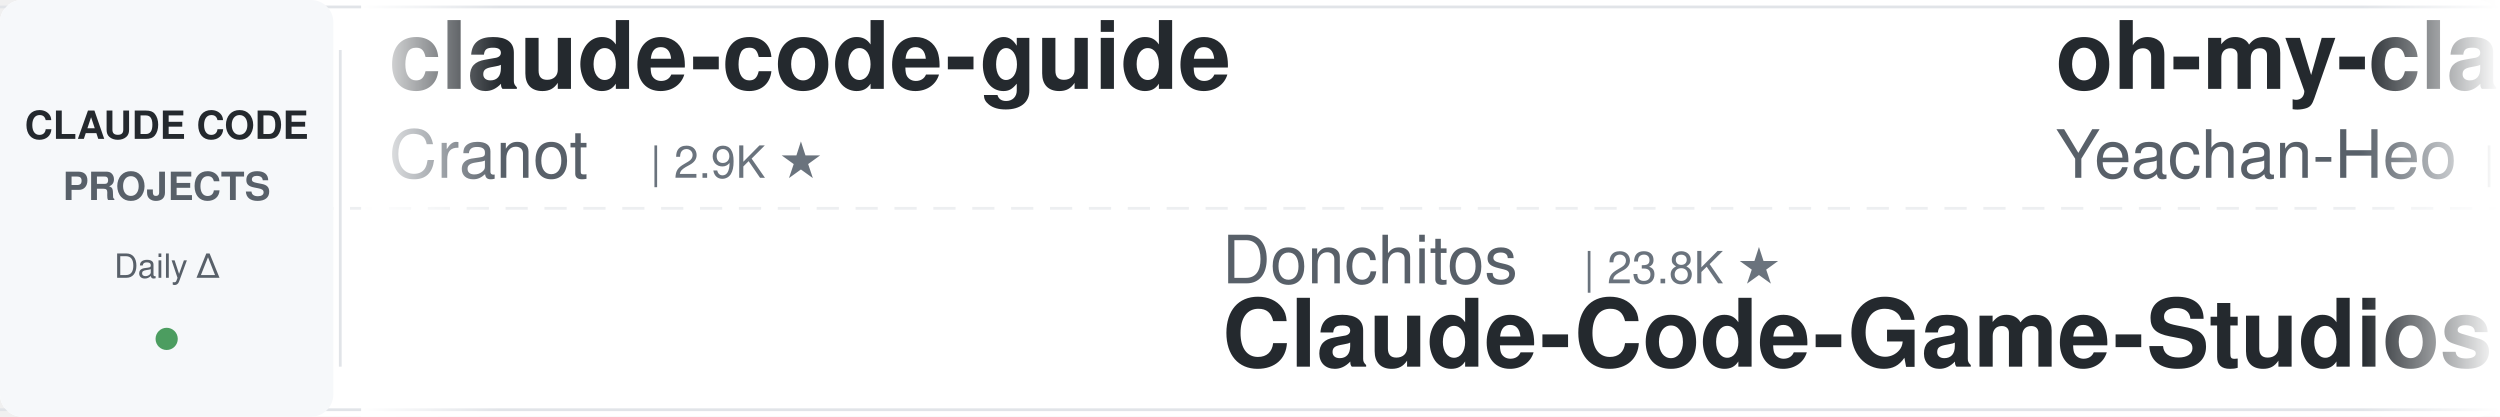
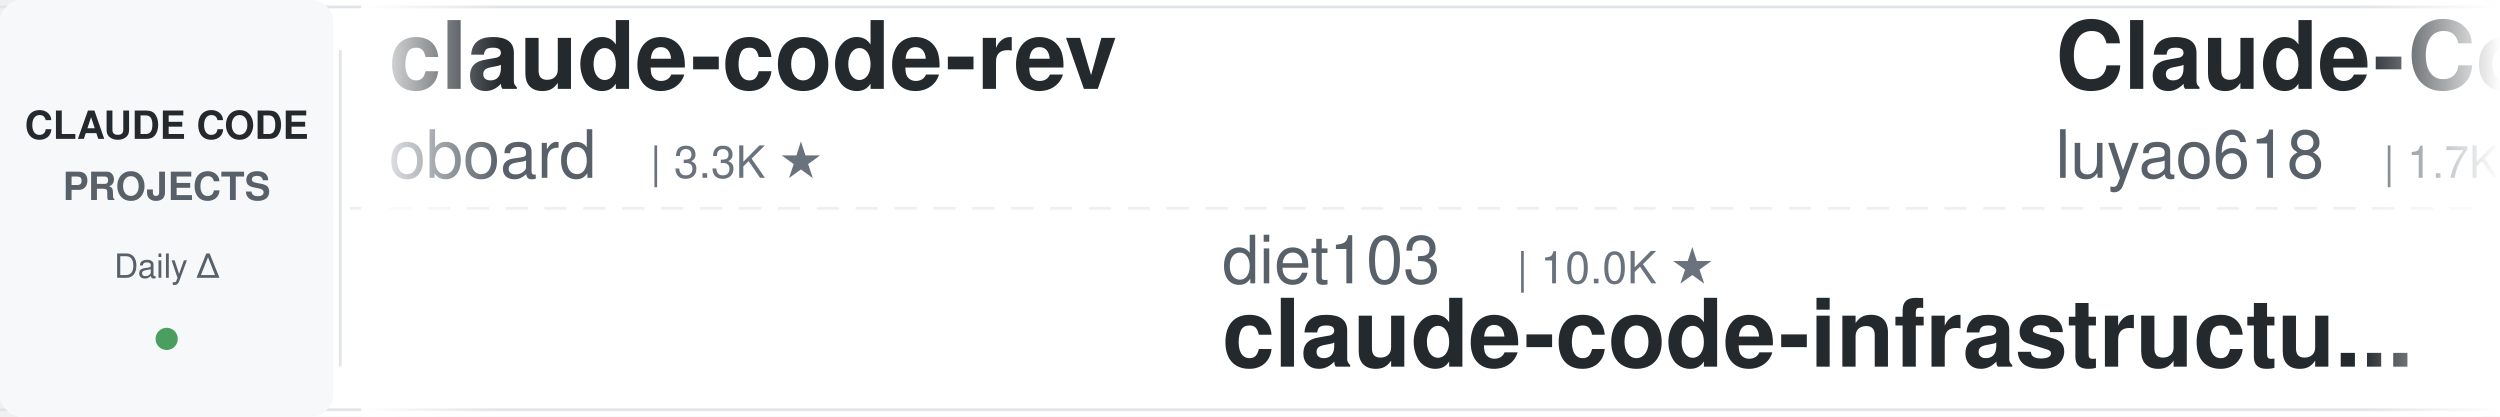
<svg xmlns="http://www.w3.org/2000/svg" width="900" height="150">
  <defs>
    <linearGradient id="leftFade" x1="0%" y1="0%" x2="100%" y2="0%">
      <stop offset="0%" style="stop-color:#ffffff;stop-opacity:1" />
      <stop offset="100%" style="stop-color:#ffffff;stop-opacity:0" />
    </linearGradient>
    <linearGradient id="rightFade" x1="0%" y1="0%" x2="100%" y2="0%">
      <stop offset="0%" style="stop-color:#ffffff;stop-opacity:0" />
      <stop offset="100%" style="stop-color:#ffffff;stop-opacity:1" />
    </linearGradient>
  </defs>
  <rect width="900" height="150" fill="#ffffff" rx="8" />
  <rect x="0" y="2" width="900" height="1" fill="#e1e4e8" />
  <rect x="0" y="147" width="900" height="1" fill="#e1e4e8" />
  <line x1="0" y1="75" x2="900" y2="75" stroke="#e1e4e8" stroke-width="1" stroke-dasharray="8 6" opacity="0.6" />
  <rect x="0" y="0" width="120" height="150" fill="#f6f8fa" rx="8" />
  <text x="60" y="50" font-family="-apple-system, BlinkMacSystemFont, 'Segoe UI', Helvetica, Arial, sans-serif" font-size="14" font-weight="600" fill="#24292e" text-anchor="middle">CLAUDE CODE</text>
  <text x="60" y="72" font-family="-apple-system, BlinkMacSystemFont, 'Segoe UI', Helvetica, Arial, sans-serif" font-size="14" font-weight="600" fill="#586069" text-anchor="middle">PROJECTS</text>
  <text x="60" y="100" font-family="-apple-system, BlinkMacSystemFont, 'Segoe UI', Helvetica, Arial, sans-serif" font-size="12" font-weight="500" fill="#586069" text-anchor="middle">Daily Δ</text>
  <circle cx="60" cy="122" r="4" fill="#22863a" opacity="0.8" />
  <rect x="122" y="18" width="1" height="114" fill="#e1e4e8" />
  <clipPath id="tickerClip">
    <rect x="130" y="0" width="770" height="150" />
  </clipPath>
  <g clip-path="url(#tickerClip)">
    <g id="tickerItems">
      <animateTransform attributeName="transform" attributeType="XML" type="translate" from="0 0" to="-3000 0" dur="54s" repeatCount="indefinite" />
      <g transform="translate(0, 0)">
-         <text x="140" y="32" font-family="-apple-system, BlinkMacSystemFont, 'Segoe UI', Helvetica, Arial, sans-serif" font-size="34" font-weight="600" fill="#24292e">claude-code-guide</text>
-         <text x="140" y="64" font-family="-apple-system, BlinkMacSystemFont, 'Segoe UI', Helvetica, Arial, sans-serif" font-size="24" font-weight="400" fill="#586069">Cranot</text>
-         <text x="234" y="64" font-family="-apple-system, BlinkMacSystemFont, 'Segoe UI', Helvetica, Arial, sans-serif" font-size="16" font-weight="500" fill="#6a737d">| 2.9K ★</text>
+         <text x="140" y="32" font-family="-apple-system, BlinkMacSystemFont, 'Segoe UI', Helvetica, Arial, sans-serif" font-size="34" font-weight="600" fill="#24292e">claude-code-rev</text>
+         <text x="140" y="64" font-family="-apple-system, BlinkMacSystemFont, 'Segoe UI', Helvetica, Arial, sans-serif" font-size="24" font-weight="400" fill="#586069">oboard</text>
+         <text x="234" y="64" font-family="-apple-system, BlinkMacSystemFont, 'Segoe UI', Helvetica, Arial, sans-serif" font-size="16" font-weight="500" fill="#6a737d">| 3.3K ★</text>
      </g>
      <g transform="translate(300, 0)">
-         <text x="140" y="102" font-family="-apple-system, BlinkMacSystemFont, 'Segoe UI', Helvetica, Arial, sans-serif" font-size="24" font-weight="400" fill="#586069">Donchitos</text>
-         <text x="270" y="102" font-family="-apple-system, BlinkMacSystemFont, 'Segoe UI', Helvetica, Arial, sans-serif" font-size="16" font-weight="500" fill="#6a737d">| 23.8K ★</text>
-         <text x="140" y="132" font-family="-apple-system, BlinkMacSystemFont, 'Segoe UI', Helvetica, Arial, sans-serif" font-size="34" font-weight="600" fill="#24292e">Claude-Code-Game-Studios</text>
+         <text x="140" y="102" font-family="-apple-system, BlinkMacSystemFont, 'Segoe UI', Helvetica, Arial, sans-serif" font-size="24" font-weight="400" fill="#586069">diet103</text>
+         <text x="246" y="102" font-family="-apple-system, BlinkMacSystemFont, 'Segoe UI', Helvetica, Arial, sans-serif" font-size="16" font-weight="500" fill="#6a737d">| 10.0K ★</text>
+         <text x="140" y="132" font-family="-apple-system, BlinkMacSystemFont, 'Segoe UI', Helvetica, Arial, sans-serif" font-size="34" font-weight="600" fill="#24292e">claude-code-infrastructu...</text>
      </g>
      <g transform="translate(600, 0)">
-         <text x="140" y="32" font-family="-apple-system, BlinkMacSystemFont, 'Segoe UI', Helvetica, Arial, sans-serif" font-size="34" font-weight="600" fill="#24292e">oh-my-claudecode</text>
-         <text x="140" y="64" font-family="-apple-system, BlinkMacSystemFont, 'Segoe UI', Helvetica, Arial, sans-serif" font-size="24" font-weight="400" fill="#586069">Yeachan-Heo</text>
-         <text x="294" y="64" font-family="-apple-system, BlinkMacSystemFont, 'Segoe UI', Helvetica, Arial, sans-serif" font-size="16" font-weight="500" fill="#6a737d">| 38.5K ★</text>
+         <text x="140" y="32" font-family="-apple-system, BlinkMacSystemFont, 'Segoe UI', Helvetica, Arial, sans-serif" font-size="34" font-weight="600" fill="#24292e">Claude-Code-Source-Study</text>
+         <text x="140" y="64" font-family="-apple-system, BlinkMacSystemFont, 'Segoe UI', Helvetica, Arial, sans-serif" font-size="24" font-weight="400" fill="#586069">luyao618</text>
+         <text x="258" y="64" font-family="-apple-system, BlinkMacSystemFont, 'Segoe UI', Helvetica, Arial, sans-serif" font-size="16" font-weight="500" fill="#6a737d">| 1.7K ★</text>
      </g>
      <g transform="translate(900, 0)">
-         <text x="140" y="102" font-family="-apple-system, BlinkMacSystemFont, 'Segoe UI', Helvetica, Arial, sans-serif" font-size="24" font-weight="400" fill="#586069">Njengah</text>
-         <text x="246" y="102" font-family="-apple-system, BlinkMacSystemFont, 'Segoe UI', Helvetica, Arial, sans-serif" font-size="16" font-weight="500" fill="#6a737d">| 1.9K ★</text>
-         <text x="140" y="132" font-family="-apple-system, BlinkMacSystemFont, 'Segoe UI', Helvetica, Arial, sans-serif" font-size="34" font-weight="600" fill="#24292e">claude-code-cheat-sheet</text>
+         <text x="140" y="102" font-family="-apple-system, BlinkMacSystemFont, 'Segoe UI', Helvetica, Arial, sans-serif" font-size="24" font-weight="400" fill="#586069">asgeirtj</text>
+         <text x="258" y="102" font-family="-apple-system, BlinkMacSystemFont, 'Segoe UI', Helvetica, Arial, sans-serif" font-size="16" font-weight="500" fill="#6a737d">| 62.8K ★</text>
+         <text x="140" y="132" font-family="-apple-system, BlinkMacSystemFont, 'Segoe UI', Helvetica, Arial, sans-serif" font-size="34" font-weight="600" fill="#24292e">system_prompts_leaks</text>
      </g>
      <g transform="translate(1200, 0)">
-         <text x="140" y="32" font-family="-apple-system, BlinkMacSystemFont, 'Segoe UI', Helvetica, Arial, sans-serif" font-size="34" font-weight="600" fill="#24292e">system_prompts_leaks</text>
-         <text x="140" y="64" font-family="-apple-system, BlinkMacSystemFont, 'Segoe UI', Helvetica, Arial, sans-serif" font-size="24" font-weight="400" fill="#586069">asgeirtj</text>
-         <text x="258" y="64" font-family="-apple-system, BlinkMacSystemFont, 'Segoe UI', Helvetica, Arial, sans-serif" font-size="16" font-weight="500" fill="#6a737d">| 62.8K ★</text>
+         <text x="140" y="32" font-family="-apple-system, BlinkMacSystemFont, 'Segoe UI', Helvetica, Arial, sans-serif" font-size="34" font-weight="600" fill="#24292e">claude-code-ultimate-gui...</text>
+         <text x="140" y="64" font-family="-apple-system, BlinkMacSystemFont, 'Segoe UI', Helvetica, Arial, sans-serif" font-size="24" font-weight="400" fill="#586069">FlorianBruniaux</text>
+         <text x="342" y="64" font-family="-apple-system, BlinkMacSystemFont, 'Segoe UI', Helvetica, Arial, sans-serif" font-size="16" font-weight="500" fill="#6a737d">| 5.7K ★</text>
      </g>
      <g transform="translate(1500, 0)">
-         <text x="140" y="102" font-family="-apple-system, BlinkMacSystemFont, 'Segoe UI', Helvetica, Arial, sans-serif" font-size="24" font-weight="400" fill="#586069">lorryjovens-hub</text>
-         <text x="342" y="102" font-family="-apple-system, BlinkMacSystemFont, 'Segoe UI', Helvetica, Arial, sans-serif" font-size="16" font-weight="500" fill="#6a737d">| 1.7K ★</text>
-         <text x="140" y="132" font-family="-apple-system, BlinkMacSystemFont, 'Segoe UI', Helvetica, Arial, sans-serif" font-size="34" font-weight="600" fill="#24292e">claude-code-rust</text>
+         <text x="140" y="102" font-family="-apple-system, BlinkMacSystemFont, 'Segoe UI', Helvetica, Arial, sans-serif" font-size="24" font-weight="400" fill="#586069">https-deeplearning-ai</text>
+         <text x="414" y="102" font-family="-apple-system, BlinkMacSystemFont, 'Segoe UI', Helvetica, Arial, sans-serif" font-size="16" font-weight="500" fill="#6a737d">| 540 ★</text>
+         <text x="140" y="132" font-family="-apple-system, BlinkMacSystemFont, 'Segoe UI', Helvetica, Arial, sans-serif" font-size="34" font-weight="600" fill="#24292e">sc-claude-code-files</text>
      </g>
      <g transform="translate(1800, 0)">
-         <text x="140" y="32" font-family="-apple-system, BlinkMacSystemFont, 'Segoe UI', Helvetica, Arial, sans-serif" font-size="34" font-weight="600" fill="#24292e">claude-code-source</text>
-         <text x="140" y="64" font-family="-apple-system, BlinkMacSystemFont, 'Segoe UI', Helvetica, Arial, sans-serif" font-size="24" font-weight="400" fill="#586069">hangsman</text>
-         <text x="258" y="64" font-family="-apple-system, BlinkMacSystemFont, 'Segoe UI', Helvetica, Arial, sans-serif" font-size="16" font-weight="500" fill="#6a737d">| 793 ★</text>
+         <text x="140" y="32" font-family="-apple-system, BlinkMacSystemFont, 'Segoe UI', Helvetica, Arial, sans-serif" font-size="34" font-weight="600" fill="#24292e">claude-code-video-toolki...</text>
+         <text x="140" y="64" font-family="-apple-system, BlinkMacSystemFont, 'Segoe UI', Helvetica, Arial, sans-serif" font-size="24" font-weight="400" fill="#586069">digitalsamba</text>
+         <text x="306" y="64" font-family="-apple-system, BlinkMacSystemFont, 'Segoe UI', Helvetica, Arial, sans-serif" font-size="16" font-weight="500" fill="#6a737d">| 1.9K ★</text>
      </g>
      <g transform="translate(2100, 0)">
-         <text x="140" y="102" font-family="-apple-system, BlinkMacSystemFont, 'Segoe UI', Helvetica, Arial, sans-serif" font-size="24" font-weight="400" fill="#586069">disler</text>
-         <text x="234" y="102" font-family="-apple-system, BlinkMacSystemFont, 'Segoe UI', Helvetica, Arial, sans-serif" font-size="16" font-weight="500" fill="#6a737d">| 1.6K ★</text>
-         <text x="140" y="132" font-family="-apple-system, BlinkMacSystemFont, 'Segoe UI', Helvetica, Arial, sans-serif" font-size="34" font-weight="600" fill="#24292e">pi-vs-claude-code</text>
+         <text x="140" y="102" font-family="-apple-system, BlinkMacSystemFont, 'Segoe UI', Helvetica, Arial, sans-serif" font-size="24" font-weight="400" fill="#586069">SeemSeam</text>
+         <text x="258" y="102" font-family="-apple-system, BlinkMacSystemFont, 'Segoe UI', Helvetica, Arial, sans-serif" font-size="16" font-weight="500" fill="#6a737d">| 3.4K ★</text>
+         <text x="140" y="132" font-family="-apple-system, BlinkMacSystemFont, 'Segoe UI', Helvetica, Arial, sans-serif" font-size="34" font-weight="600" fill="#24292e">claude_codex_bridge</text>
      </g>
      <g transform="translate(2400, 0)">
-         <text x="140" y="32" font-family="-apple-system, BlinkMacSystemFont, 'Segoe UI', Helvetica, Arial, sans-serif" font-size="34" font-weight="600" fill="#24292e">claude-code-analysis</text>
-         <text x="140" y="64" font-family="-apple-system, BlinkMacSystemFont, 'Segoe UI', Helvetica, Arial, sans-serif" font-size="24" font-weight="400" fill="#586069">liuup</text>
-         <text x="222" y="64" font-family="-apple-system, BlinkMacSystemFont, 'Segoe UI', Helvetica, Arial, sans-serif" font-size="16" font-weight="500" fill="#6a737d">| 3.8K ★</text>
+         <text x="140" y="32" font-family="-apple-system, BlinkMacSystemFont, 'Segoe UI', Helvetica, Arial, sans-serif" font-size="34" font-weight="600" fill="#24292e">Claude-Code-Game-Studios</text>
+         <text x="140" y="64" font-family="-apple-system, BlinkMacSystemFont, 'Segoe UI', Helvetica, Arial, sans-serif" font-size="24" font-weight="400" fill="#586069">Donchitos</text>
+         <text x="270" y="64" font-family="-apple-system, BlinkMacSystemFont, 'Segoe UI', Helvetica, Arial, sans-serif" font-size="16" font-weight="500" fill="#6a737d">| 23.8K ★</text>
      </g>
      <g transform="translate(2700, 0)">
-         <text x="140" y="102" font-family="-apple-system, BlinkMacSystemFont, 'Segoe UI', Helvetica, Arial, sans-serif" font-size="24" font-weight="400" fill="#586069">JrCx7scC</text>
-         <text x="258" y="102" font-family="-apple-system, BlinkMacSystemFont, 'Segoe UI', Helvetica, Arial, sans-serif" font-size="16" font-weight="500" fill="#6a737d">| 373 ★</text>
-         <text x="140" y="132" font-family="-apple-system, BlinkMacSystemFont, 'Segoe UI', Helvetica, Arial, sans-serif" font-size="34" font-weight="600" fill="#24292e">claude-code-source</text>
+         <text x="140" y="102" font-family="-apple-system, BlinkMacSystemFont, 'Segoe UI', Helvetica, Arial, sans-serif" font-size="24" font-weight="400" fill="#586069">zebbern</text>
+         <text x="246" y="102" font-family="-apple-system, BlinkMacSystemFont, 'Segoe UI', Helvetica, Arial, sans-serif" font-size="16" font-weight="500" fill="#6a737d">| 4.6K ★</text>
+         <text x="140" y="132" font-family="-apple-system, BlinkMacSystemFont, 'Segoe UI', Helvetica, Arial, sans-serif" font-size="34" font-weight="600" fill="#24292e">claude-code-guide</text>
      </g>
      <g transform="translate(3000, 0)">
-         <text x="140" y="32" font-family="-apple-system, BlinkMacSystemFont, 'Segoe UI', Helvetica, Arial, sans-serif" font-size="34" font-weight="600" fill="#24292e">claude-code-guide</text>
-         <text x="140" y="64" font-family="-apple-system, BlinkMacSystemFont, 'Segoe UI', Helvetica, Arial, sans-serif" font-size="24" font-weight="400" fill="#586069">Cranot</text>
-         <text x="234" y="64" font-family="-apple-system, BlinkMacSystemFont, 'Segoe UI', Helvetica, Arial, sans-serif" font-size="16" font-weight="500" fill="#6a737d">| 2.9K ★</text>
+         <text x="140" y="32" font-family="-apple-system, BlinkMacSystemFont, 'Segoe UI', Helvetica, Arial, sans-serif" font-size="34" font-weight="600" fill="#24292e">claude-code-rev</text>
+         <text x="140" y="64" font-family="-apple-system, BlinkMacSystemFont, 'Segoe UI', Helvetica, Arial, sans-serif" font-size="24" font-weight="400" fill="#586069">oboard</text>
+         <text x="234" y="64" font-family="-apple-system, BlinkMacSystemFont, 'Segoe UI', Helvetica, Arial, sans-serif" font-size="16" font-weight="500" fill="#6a737d">| 3.3K ★</text>
      </g>
      <g transform="translate(3300, 0)">
-         <text x="140" y="102" font-family="-apple-system, BlinkMacSystemFont, 'Segoe UI', Helvetica, Arial, sans-serif" font-size="24" font-weight="400" fill="#586069">Donchitos</text>
-         <text x="270" y="102" font-family="-apple-system, BlinkMacSystemFont, 'Segoe UI', Helvetica, Arial, sans-serif" font-size="16" font-weight="500" fill="#6a737d">| 23.8K ★</text>
-         <text x="140" y="132" font-family="-apple-system, BlinkMacSystemFont, 'Segoe UI', Helvetica, Arial, sans-serif" font-size="34" font-weight="600" fill="#24292e">Claude-Code-Game-Studios</text>
+         <text x="140" y="102" font-family="-apple-system, BlinkMacSystemFont, 'Segoe UI', Helvetica, Arial, sans-serif" font-size="24" font-weight="400" fill="#586069">diet103</text>
+         <text x="246" y="102" font-family="-apple-system, BlinkMacSystemFont, 'Segoe UI', Helvetica, Arial, sans-serif" font-size="16" font-weight="500" fill="#6a737d">| 10.0K ★</text>
+         <text x="140" y="132" font-family="-apple-system, BlinkMacSystemFont, 'Segoe UI', Helvetica, Arial, sans-serif" font-size="34" font-weight="600" fill="#24292e">claude-code-infrastructu...</text>
      </g>
      <g transform="translate(3600, 0)">
-         <text x="140" y="32" font-family="-apple-system, BlinkMacSystemFont, 'Segoe UI', Helvetica, Arial, sans-serif" font-size="34" font-weight="600" fill="#24292e">oh-my-claudecode</text>
-         <text x="140" y="64" font-family="-apple-system, BlinkMacSystemFont, 'Segoe UI', Helvetica, Arial, sans-serif" font-size="24" font-weight="400" fill="#586069">Yeachan-Heo</text>
-         <text x="294" y="64" font-family="-apple-system, BlinkMacSystemFont, 'Segoe UI', Helvetica, Arial, sans-serif" font-size="16" font-weight="500" fill="#6a737d">| 38.5K ★</text>
+         <text x="140" y="32" font-family="-apple-system, BlinkMacSystemFont, 'Segoe UI', Helvetica, Arial, sans-serif" font-size="34" font-weight="600" fill="#24292e">Claude-Code-Source-Study</text>
+         <text x="140" y="64" font-family="-apple-system, BlinkMacSystemFont, 'Segoe UI', Helvetica, Arial, sans-serif" font-size="24" font-weight="400" fill="#586069">luyao618</text>
+         <text x="258" y="64" font-family="-apple-system, BlinkMacSystemFont, 'Segoe UI', Helvetica, Arial, sans-serif" font-size="16" font-weight="500" fill="#6a737d">| 1.7K ★</text>
      </g>
      <g transform="translate(3900, 0)">
-         <text x="140" y="102" font-family="-apple-system, BlinkMacSystemFont, 'Segoe UI', Helvetica, Arial, sans-serif" font-size="24" font-weight="400" fill="#586069">Njengah</text>
-         <text x="246" y="102" font-family="-apple-system, BlinkMacSystemFont, 'Segoe UI', Helvetica, Arial, sans-serif" font-size="16" font-weight="500" fill="#6a737d">| 1.9K ★</text>
-         <text x="140" y="132" font-family="-apple-system, BlinkMacSystemFont, 'Segoe UI', Helvetica, Arial, sans-serif" font-size="34" font-weight="600" fill="#24292e">claude-code-cheat-sheet</text>
+         <text x="140" y="102" font-family="-apple-system, BlinkMacSystemFont, 'Segoe UI', Helvetica, Arial, sans-serif" font-size="24" font-weight="400" fill="#586069">asgeirtj</text>
+         <text x="258" y="102" font-family="-apple-system, BlinkMacSystemFont, 'Segoe UI', Helvetica, Arial, sans-serif" font-size="16" font-weight="500" fill="#6a737d">| 62.8K ★</text>
+         <text x="140" y="132" font-family="-apple-system, BlinkMacSystemFont, 'Segoe UI', Helvetica, Arial, sans-serif" font-size="34" font-weight="600" fill="#24292e">system_prompts_leaks</text>
      </g>
    </g>
  </g>
  <rect x="130" y="0" width="50" height="150" fill="url(#leftFade)" />
  <rect x="850" y="0" width="50" height="150" fill="url(#rightFade)" />
</svg>
